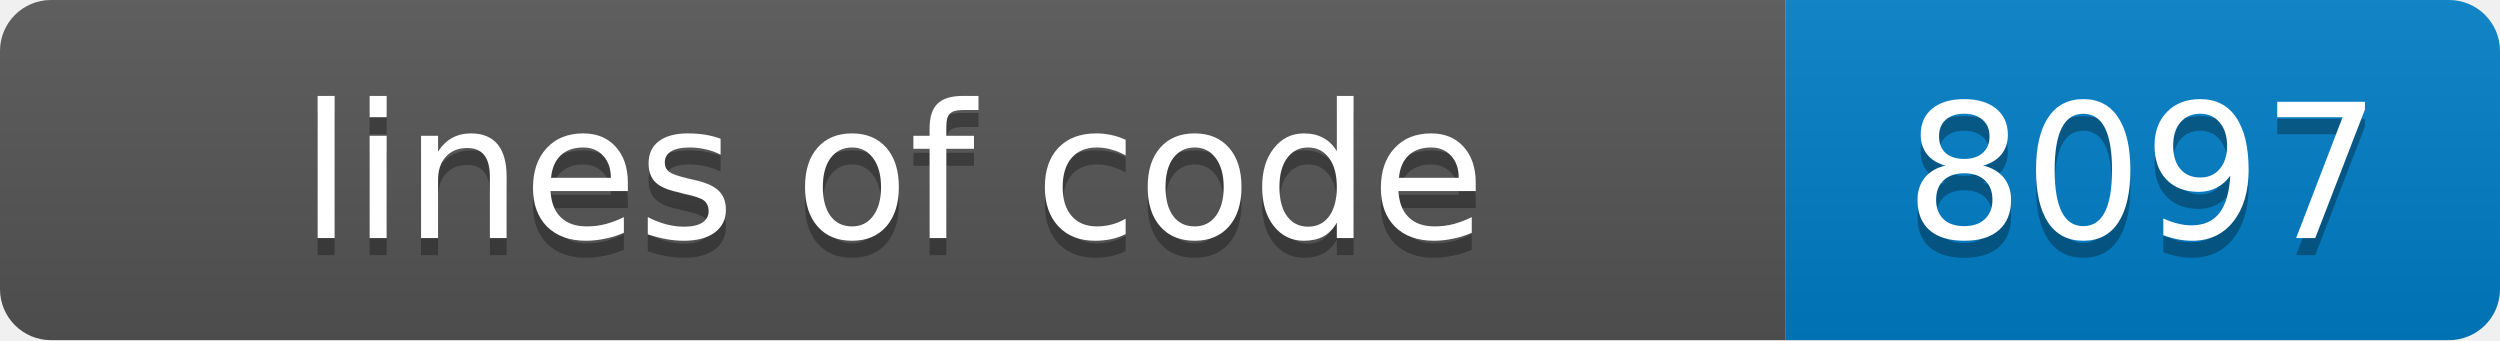
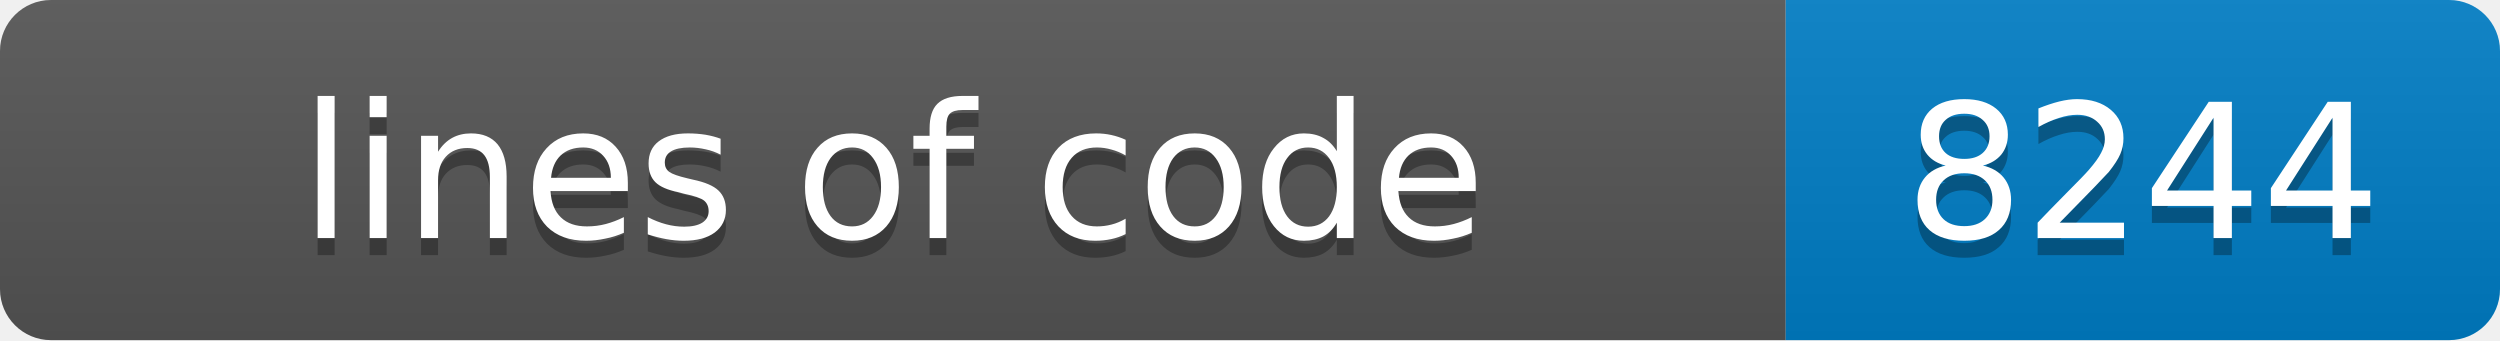
- <svg xmlns="http://www.w3.org/2000/svg" width="147" height="20" role="img" aria-label="lines of code: 8097">
+ <svg xmlns="http://www.w3.org/2000/svg" width="147" height="20" role="img" aria-label="lines of code: 8244">
  <linearGradient id="s" x2="0" y2="100%">
    <stop offset="0" stop-color="#bbb" stop-opacity=".1" />
    <stop offset="1" stop-opacity=".1" />
  </linearGradient>
  <clipPath id="r">
    <rect width="147" height="20" rx="3" fill="#fff" />
  </clipPath>
  <g clip-path="url(#r)">
    <rect width="105" height="20" fill="#555" />
    <rect x="105" width="42" height="20" fill="#007ec6" />
    <rect width="147" height="20" fill="url(#s)" />
  </g>
  <g fill="#fff" text-anchor="middle" font-family="Verdana,Geneva,DejaVu Sans,sans-serif" font-size="11">
    <text x="52.5" y="15" fill="#010101" fill-opacity=".3">lines of code</text>
    <text x="52.5" y="14">lines of code</text>
-     <text x="126.0" y="15" fill="#010101" fill-opacity=".3">8097</text>
-     <text x="126.0" y="14">8097</text>
+     <text x="126.0" y="15" fill="#010101" fill-opacity=".3">8244</text>
+     <text x="126.0" y="14">8244</text>
  </g>
</svg>
